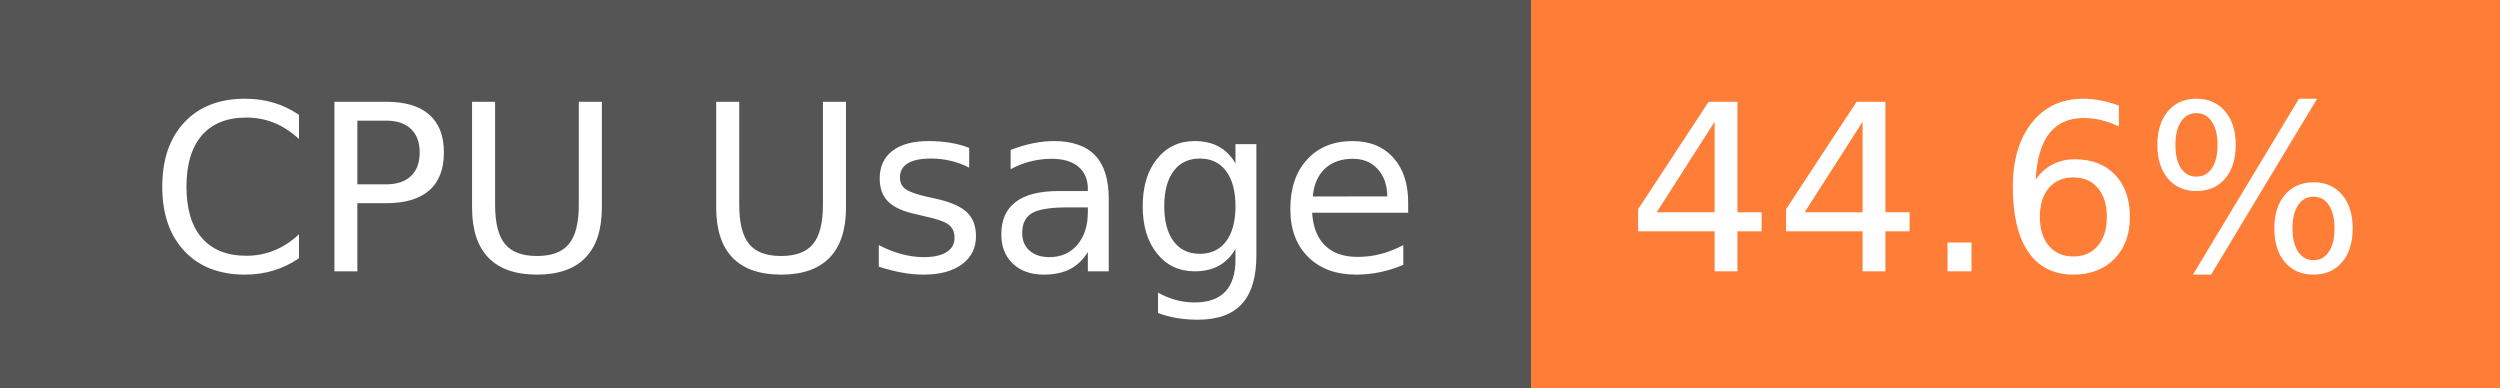
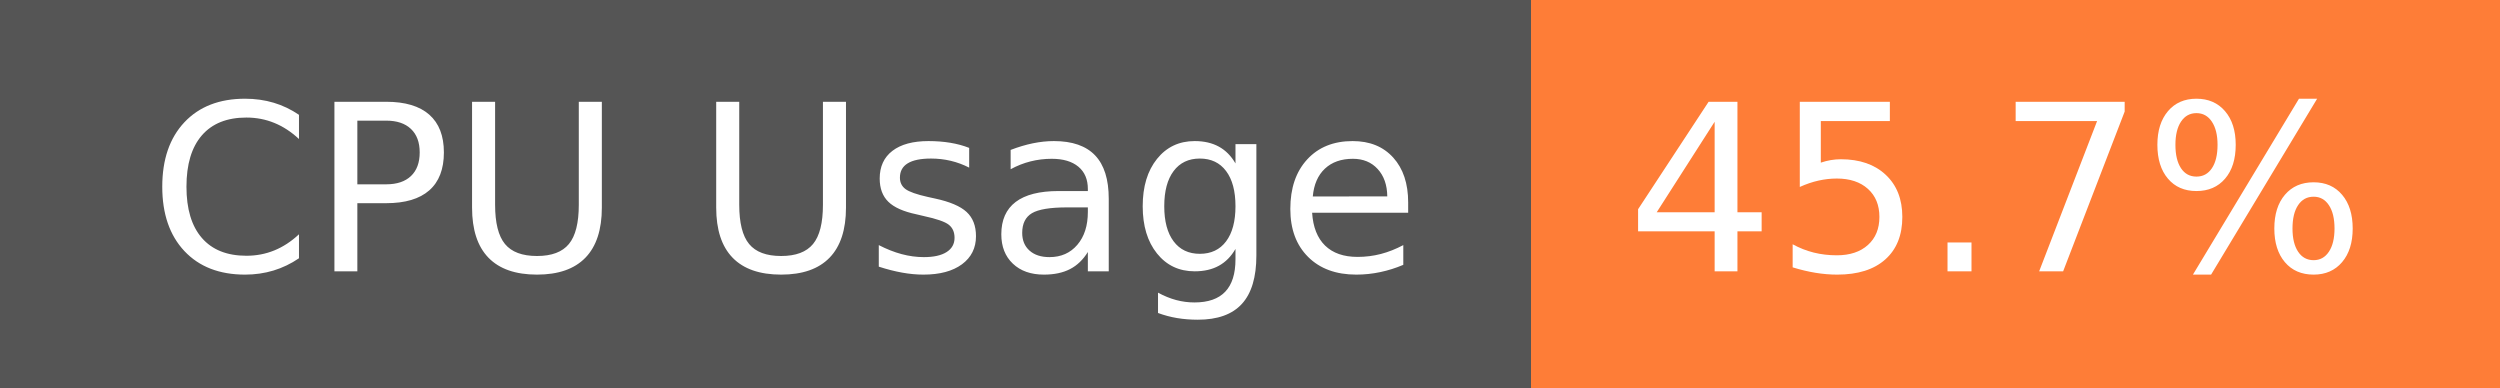
- <svg xmlns="http://www.w3.org/2000/svg" width="129" height="20" role="img" aria-label="CPU Usage: 44.6%">
+ <svg xmlns="http://www.w3.org/2000/svg" width="129" height="20" role="img" aria-label="CPU Usage: 45.7%">
  <g shape-rendering="crispEdges">
    <rect width="79" height="20" fill="#555" />
    <rect x="79" width="50" height="20" fill="#fe7d37" />
  </g>
  <g fill="#fff" text-anchor="middle" font-family="Verdana,Geneva,DejaVu Sans,sans-serif" text-rendering="geometricPrecision" font-size="120">
    <text x="405" y="140" transform="scale(.1)" fill="#fff" textLength="665">CPU Usage</text>
-     <text x="1030" y="140" transform="scale(.1)" fill="#fff" textLength="390">44.6%</text>
+     <text x="1030" y="140" transform="scale(.1)" fill="#fff" textLength="390">45.7%</text>
  </g>
</svg>
